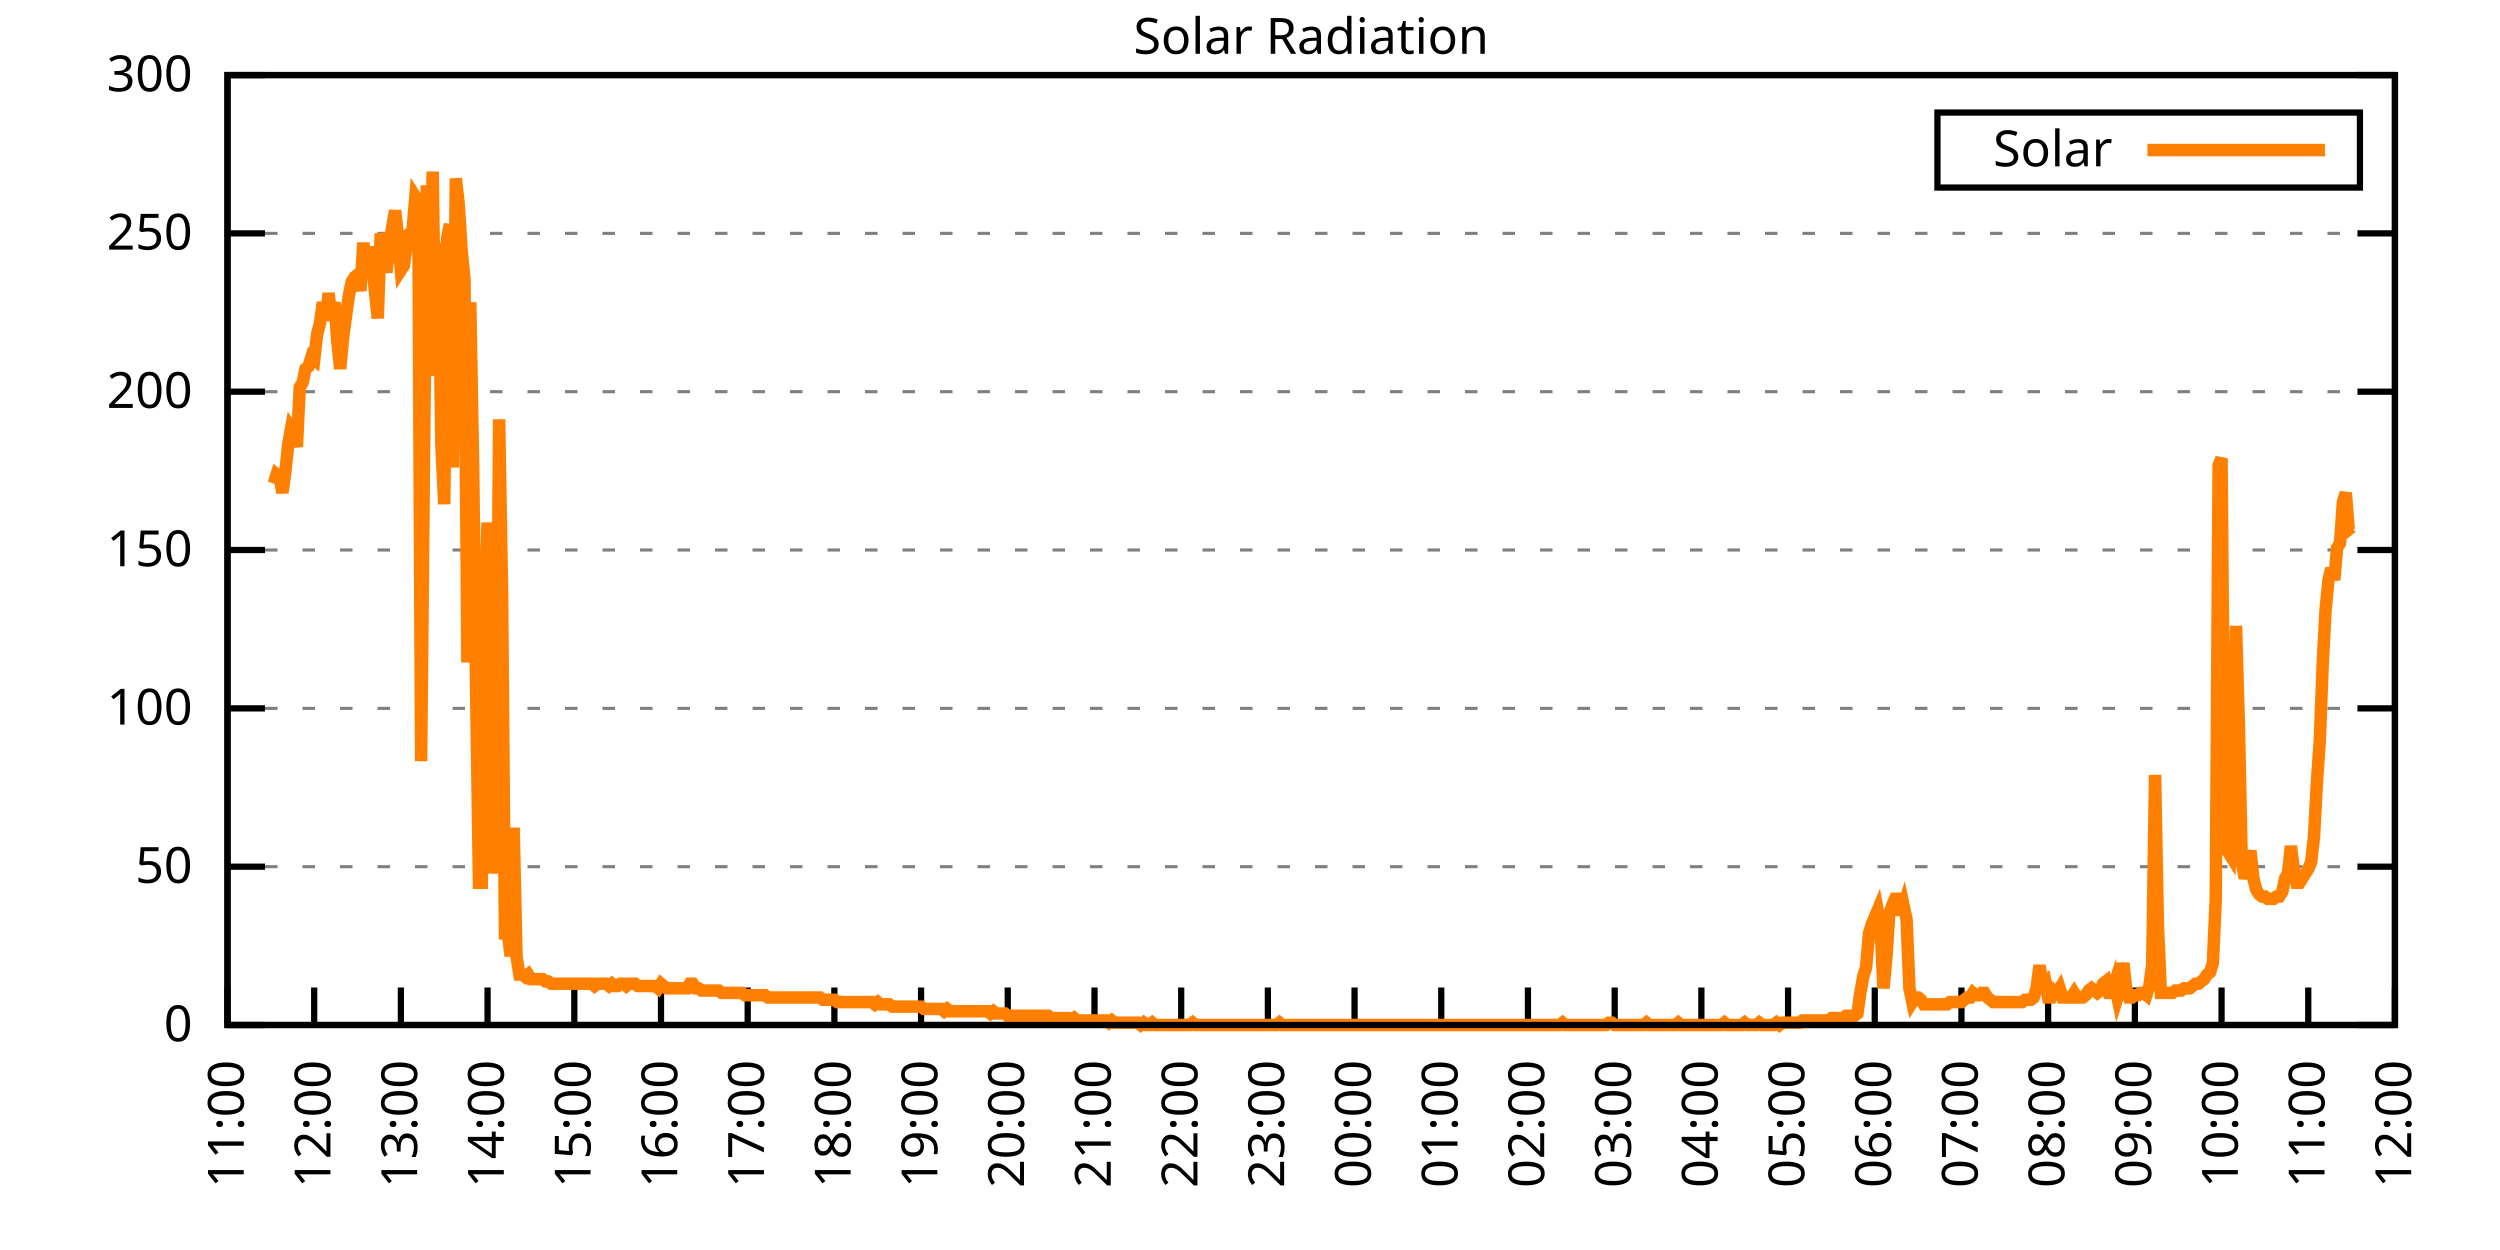
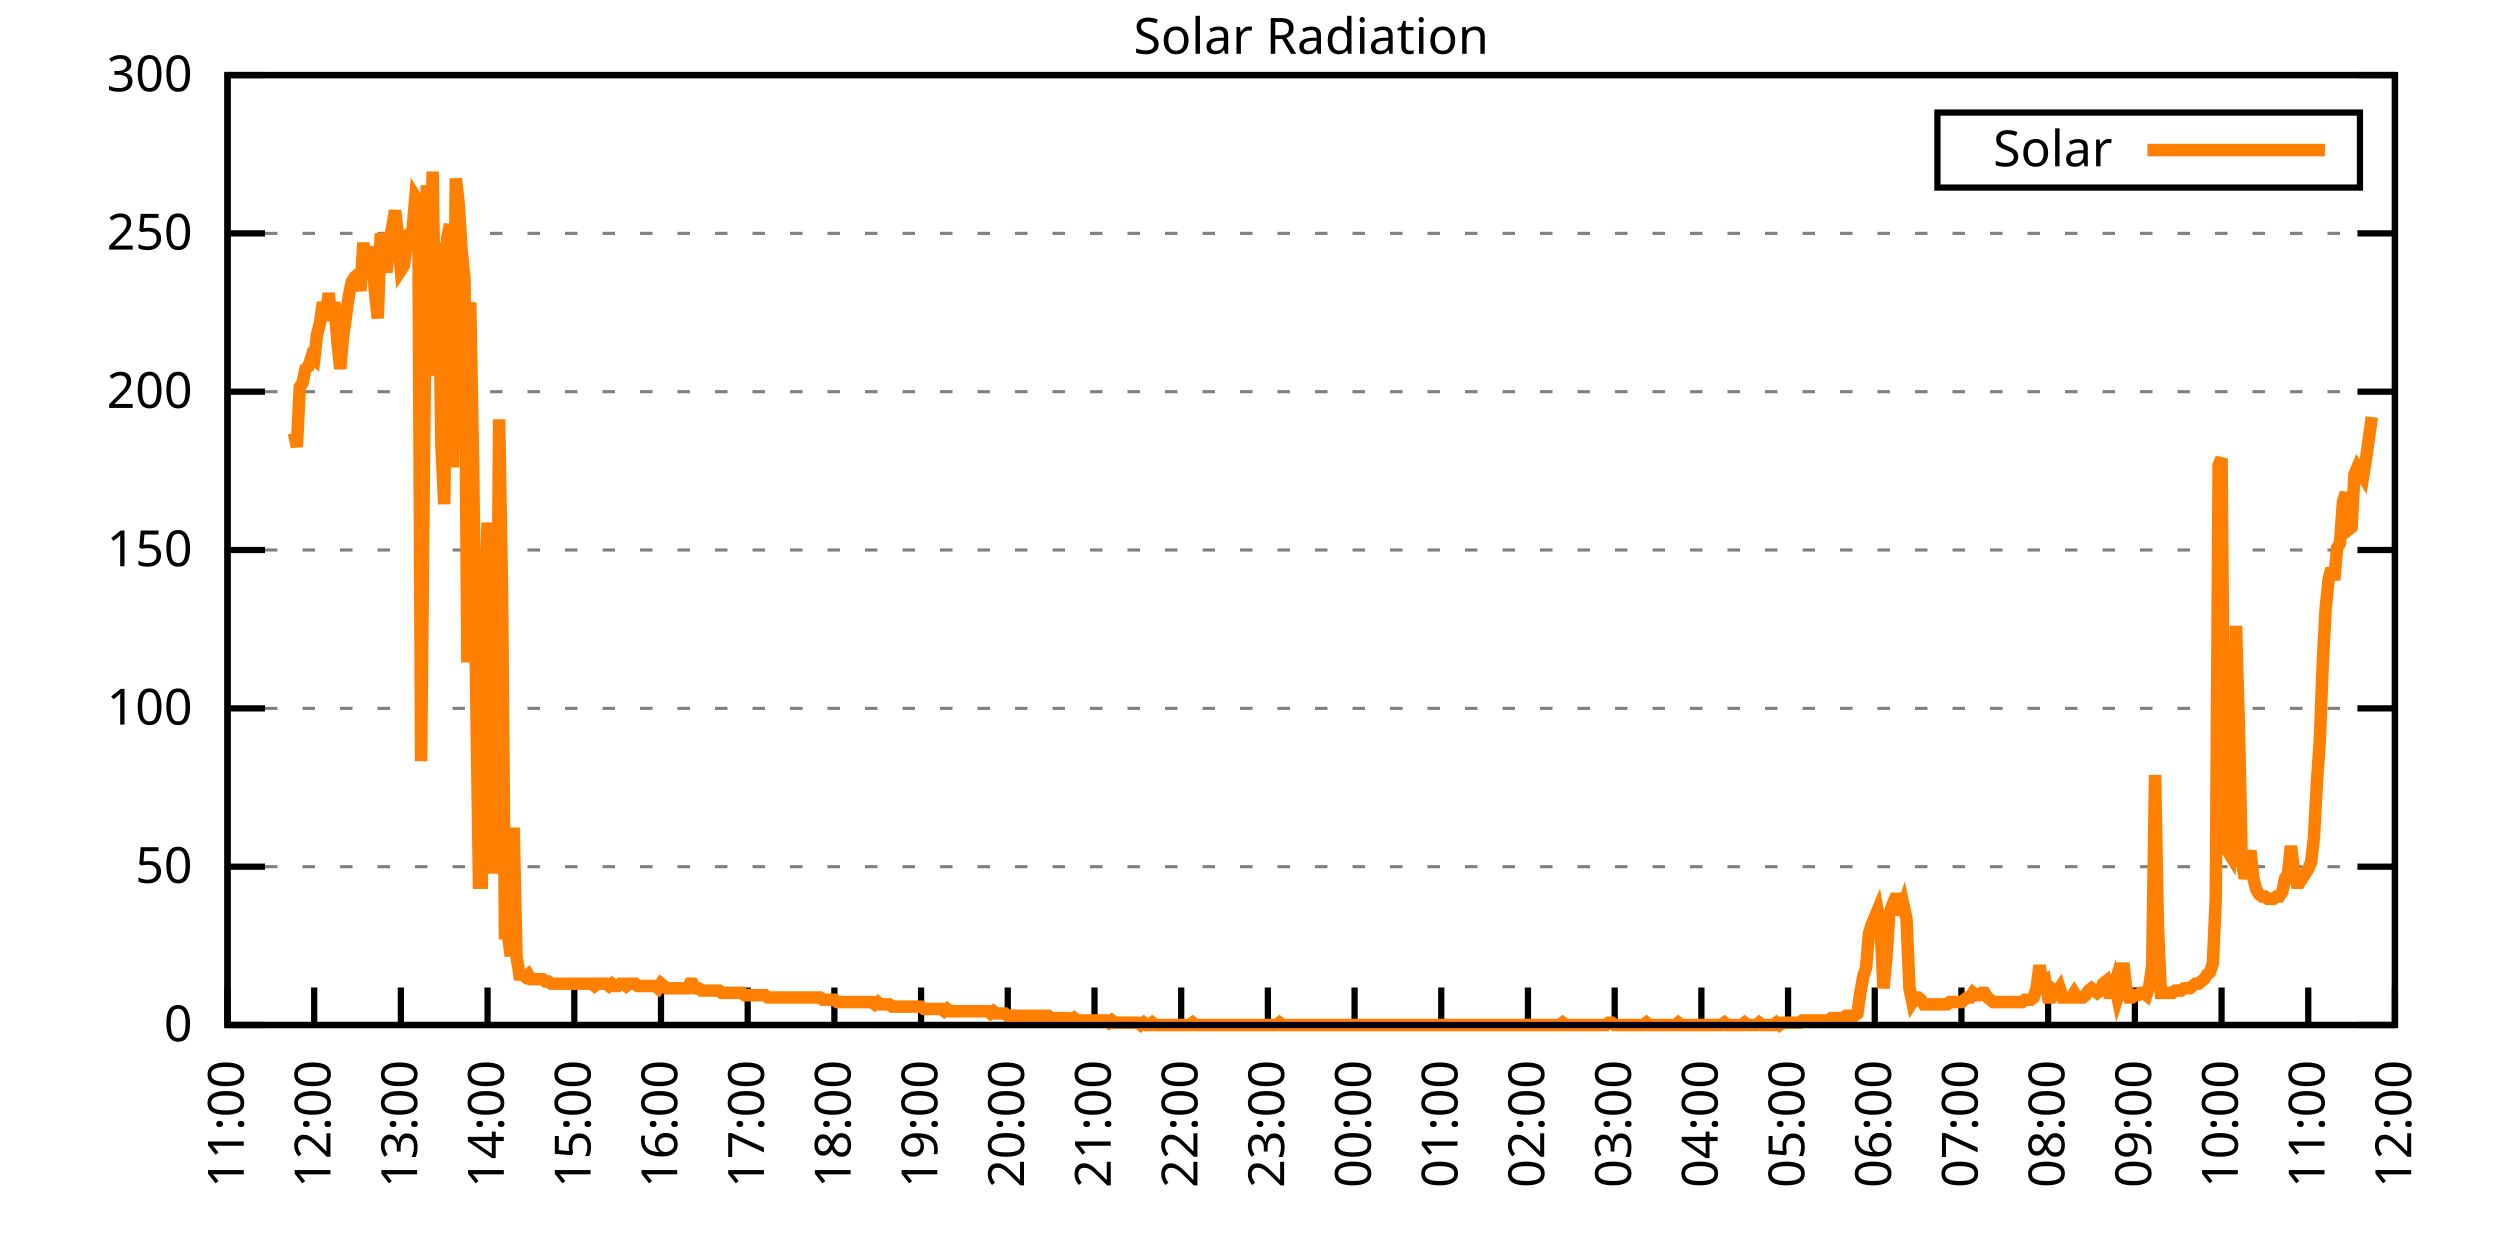
<svg xmlns="http://www.w3.org/2000/svg" xmlns:xlink="http://www.w3.org/1999/xlink" width="400" height="200" viewBox="0 0 400 200">
  <g id="gnuplot_canvas">
    <rect x="0" y="0" width="400" height="200" fill="none" />
    <defs>
      <circle id="gpDot" r="0.5" stroke-width="0.5" stroke="currentColor" />
      <path id="gpPt0" stroke-width="0.333" stroke="currentColor" d="M-1,0 h2 M0,-1 v2" />
      <path id="gpPt1" stroke-width="0.333" stroke="currentColor" d="M-1,-1 L1,1 M1,-1 L-1,1" />
      <path id="gpPt2" stroke-width="0.333" stroke="currentColor" d="M-1,0 L1,0 M0,-1 L0,1 M-1,-1 L1,1 M-1,1 L1,-1" />
      <rect id="gpPt3" stroke-width="0.333" stroke="currentColor" x="-1" y="-1" width="2" height="2" />
      <rect id="gpPt4" stroke-width="0.333" stroke="currentColor" fill="currentColor" x="-1" y="-1" width="2" height="2" />
      <circle id="gpPt5" stroke-width="0.333" stroke="currentColor" cx="0" cy="0" r="1" />
      <use xlink:href="#gpPt5" id="gpPt6" fill="currentColor" stroke="none" />
      <path id="gpPt7" stroke-width="0.333" stroke="currentColor" d="M0,-1.33 L-1.33,0.67 L1.33,0.67 z" />
      <use xlink:href="#gpPt7" id="gpPt8" fill="currentColor" stroke="none" />
      <use xlink:href="#gpPt7" id="gpPt9" stroke="currentColor" transform="rotate(180)" />
      <use xlink:href="#gpPt9" id="gpPt10" fill="currentColor" stroke="none" />
      <use xlink:href="#gpPt3" id="gpPt11" stroke="currentColor" transform="rotate(45)" />
      <use xlink:href="#gpPt11" id="gpPt12" fill="currentColor" stroke="none" />
      <path id="gpPt13" stroke-width="0.333" stroke="currentColor" d="M0,1.330 L1.265,0.411 L0.782,-1.067 L-0.782,-1.076 L-1.265,0.411 z" />
      <use xlink:href="#gpPt13" id="gpPt14" fill="currentColor" stroke="none" />
      <filter id="textbox" filterUnits="objectBoundingBox" x="0" y="0" height="1" width="1">
        <feFlood flood-color="white" flood-opacity="1" result="bgnd" />
        <feComposite in="SourceGraphic" in2="bgnd" operator="atop" />
      </filter>
      <filter id="greybox" filterUnits="objectBoundingBox" x="0" y="0" height="1" width="1">
        <feFlood flood-color="lightgrey" flood-opacity="1" result="grey" />
        <feComposite in="SourceGraphic" in2="grey" operator="atop" />
      </filter>
    </defs>
    <g fill="none" color="white" stroke="currentColor" stroke-width="1.00" stroke-linecap="butt" stroke-linejoin="miter">
</g>
    <g fill="none" color="black" stroke="currentColor" stroke-width="1.00" stroke-linecap="butt" stroke-linejoin="miter">
      <g stroke="none" shape-rendering="crispEdges">
        <polygon fill="rgb(255, 255, 255)" points="36.40,164.00 383.18,164.00 383.18,12.02 36.40,12.02 " />
      </g>
    </g>
    <g fill="none" color="black" stroke="currentColor" stroke-width="1.00" stroke-linecap="butt" stroke-linejoin="miter">
</g>
    <g fill="none" color="black" stroke="black" stroke-width="0.50" stroke-linecap="butt" stroke-linejoin="miter">
</g>
    <g fill="none" color="gray" stroke="currentColor" stroke-width="0.50" stroke-linecap="butt" stroke-linejoin="miter">
      <path stroke="gray" stroke-dasharray="2,4" class="gridline" d="M36.40,164.00 L383.19,164.00  " />
    </g>
    <g fill="none" color="gray" stroke="gray" stroke-width="1.00" stroke-linecap="butt" stroke-linejoin="miter">
</g>
    <g fill="none" color="black" stroke="currentColor" stroke-width="1.00" stroke-linecap="butt" stroke-linejoin="miter">
      <path stroke="black" d="M36.40,164.00 L42.40,164.00 M383.19,164.00 L377.19,164.00  " />
      <g transform="translate(30.80,166.60)" stroke="none" fill="black" font-family="Sans" font-size="8.00" text-anchor="end">
        <text>
          <tspan font-family="Sans"> 0</tspan>
        </text>
      </g>
    </g>
    <g fill="none" color="black" stroke="currentColor" stroke-width="1.00" stroke-linecap="butt" stroke-linejoin="miter">
</g>
    <g fill="none" color="black" stroke="black" stroke-width="0.50" stroke-linecap="butt" stroke-linejoin="miter">
</g>
    <g fill="none" color="gray" stroke="currentColor" stroke-width="0.50" stroke-linecap="butt" stroke-linejoin="miter">
      <path stroke="gray" stroke-dasharray="2,4" class="gridline" d="M36.40,138.67 L383.19,138.67  " />
    </g>
    <g fill="none" color="gray" stroke="gray" stroke-width="1.00" stroke-linecap="butt" stroke-linejoin="miter">
</g>
    <g fill="none" color="black" stroke="currentColor" stroke-width="1.00" stroke-linecap="butt" stroke-linejoin="miter">
      <path stroke="black" d="M36.40,138.67 L42.40,138.67 M383.19,138.67 L377.19,138.67  " />
      <g transform="translate(30.80,141.27)" stroke="none" fill="black" font-family="Sans" font-size="8.00" text-anchor="end">
        <text>
          <tspan font-family="Sans"> 50</tspan>
        </text>
      </g>
    </g>
    <g fill="none" color="black" stroke="currentColor" stroke-width="1.00" stroke-linecap="butt" stroke-linejoin="miter">
</g>
    <g fill="none" color="black" stroke="black" stroke-width="0.50" stroke-linecap="butt" stroke-linejoin="miter">
</g>
    <g fill="none" color="gray" stroke="currentColor" stroke-width="0.50" stroke-linecap="butt" stroke-linejoin="miter">
      <path stroke="gray" stroke-dasharray="2,4" class="gridline" d="M36.40,113.34 L383.19,113.34  " />
    </g>
    <g fill="none" color="gray" stroke="gray" stroke-width="1.00" stroke-linecap="butt" stroke-linejoin="miter">
</g>
    <g fill="none" color="black" stroke="currentColor" stroke-width="1.00" stroke-linecap="butt" stroke-linejoin="miter">
      <path stroke="black" d="M36.40,113.34 L42.40,113.34 M383.19,113.34 L377.19,113.34  " />
      <g transform="translate(30.80,115.94)" stroke="none" fill="black" font-family="Sans" font-size="8.00" text-anchor="end">
        <text>
          <tspan font-family="Sans"> 100</tspan>
        </text>
      </g>
    </g>
    <g fill="none" color="black" stroke="currentColor" stroke-width="1.00" stroke-linecap="butt" stroke-linejoin="miter">
</g>
    <g fill="none" color="black" stroke="black" stroke-width="0.50" stroke-linecap="butt" stroke-linejoin="miter">
</g>
    <g fill="none" color="gray" stroke="currentColor" stroke-width="0.50" stroke-linecap="butt" stroke-linejoin="miter">
      <path stroke="gray" stroke-dasharray="2,4" class="gridline" d="M36.40,88.00 L383.19,88.00  " />
    </g>
    <g fill="none" color="gray" stroke="gray" stroke-width="1.00" stroke-linecap="butt" stroke-linejoin="miter">
</g>
    <g fill="none" color="black" stroke="currentColor" stroke-width="1.00" stroke-linecap="butt" stroke-linejoin="miter">
      <path stroke="black" d="M36.40,88.00 L42.40,88.00 M383.19,88.00 L377.19,88.00  " />
      <g transform="translate(30.80,90.60)" stroke="none" fill="black" font-family="Sans" font-size="8.00" text-anchor="end">
        <text>
          <tspan font-family="Sans"> 150</tspan>
        </text>
      </g>
    </g>
    <g fill="none" color="black" stroke="currentColor" stroke-width="1.00" stroke-linecap="butt" stroke-linejoin="miter">
</g>
    <g fill="none" color="black" stroke="black" stroke-width="0.50" stroke-linecap="butt" stroke-linejoin="miter">
</g>
    <g fill="none" color="gray" stroke="currentColor" stroke-width="0.50" stroke-linecap="butt" stroke-linejoin="miter">
      <path stroke="gray" stroke-dasharray="2,4" class="gridline" d="M36.40,62.67 L383.19,62.67  " />
    </g>
    <g fill="none" color="gray" stroke="gray" stroke-width="1.00" stroke-linecap="butt" stroke-linejoin="miter">
</g>
    <g fill="none" color="black" stroke="currentColor" stroke-width="1.00" stroke-linecap="butt" stroke-linejoin="miter">
      <path stroke="black" d="M36.40,62.67 L42.40,62.67 M383.19,62.67 L377.19,62.67  " />
      <g transform="translate(30.80,65.27)" stroke="none" fill="black" font-family="Sans" font-size="8.00" text-anchor="end">
        <text>
          <tspan font-family="Sans"> 200</tspan>
        </text>
      </g>
    </g>
    <g fill="none" color="black" stroke="currentColor" stroke-width="1.00" stroke-linecap="butt" stroke-linejoin="miter">
</g>
    <g fill="none" color="black" stroke="black" stroke-width="0.50" stroke-linecap="butt" stroke-linejoin="miter">
</g>
    <g fill="none" color="gray" stroke="currentColor" stroke-width="0.50" stroke-linecap="butt" stroke-linejoin="miter">
      <path stroke="gray" stroke-dasharray="2,4" class="gridline" d="M36.40,37.34 L383.19,37.34  " />
    </g>
    <g fill="none" color="gray" stroke="gray" stroke-width="1.00" stroke-linecap="butt" stroke-linejoin="miter">
</g>
    <g fill="none" color="black" stroke="currentColor" stroke-width="1.00" stroke-linecap="butt" stroke-linejoin="miter">
      <path stroke="black" d="M36.40,37.34 L42.40,37.34 M383.19,37.34 L377.19,37.34  " />
      <g transform="translate(30.80,39.94)" stroke="none" fill="black" font-family="Sans" font-size="8.00" text-anchor="end">
        <text>
          <tspan font-family="Sans"> 250</tspan>
        </text>
      </g>
    </g>
    <g fill="none" color="black" stroke="currentColor" stroke-width="1.00" stroke-linecap="butt" stroke-linejoin="miter">
</g>
    <g fill="none" color="black" stroke="black" stroke-width="0.50" stroke-linecap="butt" stroke-linejoin="miter">
</g>
    <g fill="none" color="gray" stroke="currentColor" stroke-width="0.50" stroke-linecap="butt" stroke-linejoin="miter">
      <path stroke="gray" stroke-dasharray="2,4" class="gridline" d="M36.40,12.01 L383.19,12.01  " />
    </g>
    <g fill="none" color="gray" stroke="gray" stroke-width="1.00" stroke-linecap="butt" stroke-linejoin="miter">
</g>
    <g fill="none" color="black" stroke="currentColor" stroke-width="1.00" stroke-linecap="butt" stroke-linejoin="miter">
      <path stroke="black" d="M36.40,12.01 L42.40,12.01 M383.19,12.01 L377.19,12.01  " />
      <g transform="translate(30.80,14.61)" stroke="none" fill="black" font-family="Sans" font-size="8.00" text-anchor="end">
        <text>
          <tspan font-family="Sans"> 300</tspan>
        </text>
      </g>
    </g>
    <g fill="none" color="black" stroke="currentColor" stroke-width="1.00" stroke-linecap="butt" stroke-linejoin="miter">
      <path stroke="black" d="M36.40,164.00 L36.40,158.00  " />
      <g transform="translate(39.00,169.60) rotate(270.00)" stroke="none" fill="black" font-family="Sans" font-size="8.00" text-anchor="end">
        <text>
          <tspan font-family="Sans">11:00</tspan>
        </text>
      </g>
    </g>
    <g fill="none" color="black" stroke="currentColor" stroke-width="1.00" stroke-linecap="butt" stroke-linejoin="miter">
      <path stroke="black" d="M50.27,164.00 L50.27,158.00  " />
      <g transform="translate(52.87,169.60) rotate(270.00)" stroke="none" fill="black" font-family="Sans" font-size="8.00" text-anchor="end">
        <text>
          <tspan font-family="Sans">12:00</tspan>
        </text>
      </g>
    </g>
    <g fill="none" color="black" stroke="currentColor" stroke-width="1.00" stroke-linecap="butt" stroke-linejoin="miter">
      <path stroke="black" d="M64.14,164.00 L64.14,158.00  " />
      <g transform="translate(66.74,169.60) rotate(270.00)" stroke="none" fill="black" font-family="Sans" font-size="8.00" text-anchor="end">
        <text>
          <tspan font-family="Sans">13:00</tspan>
        </text>
      </g>
    </g>
    <g fill="none" color="black" stroke="currentColor" stroke-width="1.00" stroke-linecap="butt" stroke-linejoin="miter">
      <path stroke="black" d="M78.01,164.00 L78.01,158.00  " />
      <g transform="translate(80.61,169.60) rotate(270.00)" stroke="none" fill="black" font-family="Sans" font-size="8.00" text-anchor="end">
        <text>
          <tspan font-family="Sans">14:00</tspan>
        </text>
      </g>
    </g>
    <g fill="none" color="black" stroke="currentColor" stroke-width="1.00" stroke-linecap="butt" stroke-linejoin="miter">
      <path stroke="black" d="M91.89,164.00 L91.89,158.00  " />
      <g transform="translate(94.49,169.60) rotate(270.00)" stroke="none" fill="black" font-family="Sans" font-size="8.00" text-anchor="end">
        <text>
          <tspan font-family="Sans">15:00</tspan>
        </text>
      </g>
    </g>
    <g fill="none" color="black" stroke="currentColor" stroke-width="1.00" stroke-linecap="butt" stroke-linejoin="miter">
      <path stroke="black" d="M105.76,164.00 L105.76,158.00  " />
      <g transform="translate(108.36,169.60) rotate(270.00)" stroke="none" fill="black" font-family="Sans" font-size="8.00" text-anchor="end">
        <text>
          <tspan font-family="Sans">16:00</tspan>
        </text>
      </g>
    </g>
    <g fill="none" color="black" stroke="currentColor" stroke-width="1.00" stroke-linecap="butt" stroke-linejoin="miter">
      <path stroke="black" d="M119.63,164.00 L119.63,158.00  " />
      <g transform="translate(122.23,169.60) rotate(270.00)" stroke="none" fill="black" font-family="Sans" font-size="8.00" text-anchor="end">
        <text>
          <tspan font-family="Sans">17:00</tspan>
        </text>
      </g>
    </g>
    <g fill="none" color="black" stroke="currentColor" stroke-width="1.00" stroke-linecap="butt" stroke-linejoin="miter">
      <path stroke="black" d="M133.50,164.00 L133.50,158.00  " />
      <g transform="translate(136.10,169.60) rotate(270.00)" stroke="none" fill="black" font-family="Sans" font-size="8.00" text-anchor="end">
        <text>
          <tspan font-family="Sans">18:00</tspan>
        </text>
      </g>
    </g>
    <g fill="none" color="black" stroke="currentColor" stroke-width="1.00" stroke-linecap="butt" stroke-linejoin="miter">
      <path stroke="black" d="M147.37,164.00 L147.37,158.00  " />
      <g transform="translate(149.97,169.60) rotate(270.00)" stroke="none" fill="black" font-family="Sans" font-size="8.00" text-anchor="end">
        <text>
          <tspan font-family="Sans">19:00</tspan>
        </text>
      </g>
    </g>
    <g fill="none" color="black" stroke="currentColor" stroke-width="1.00" stroke-linecap="butt" stroke-linejoin="miter">
      <path stroke="black" d="M161.24,164.00 L161.24,158.00  " />
      <g transform="translate(163.84,169.60) rotate(270.00)" stroke="none" fill="black" font-family="Sans" font-size="8.00" text-anchor="end">
        <text>
          <tspan font-family="Sans">20:00</tspan>
        </text>
      </g>
    </g>
    <g fill="none" color="black" stroke="currentColor" stroke-width="1.00" stroke-linecap="butt" stroke-linejoin="miter">
      <path stroke="black" d="M175.12,164.00 L175.12,158.00  " />
      <g transform="translate(177.72,169.60) rotate(270.00)" stroke="none" fill="black" font-family="Sans" font-size="8.00" text-anchor="end">
        <text>
          <tspan font-family="Sans">21:00</tspan>
        </text>
      </g>
    </g>
    <g fill="none" color="black" stroke="currentColor" stroke-width="1.00" stroke-linecap="butt" stroke-linejoin="miter">
      <path stroke="black" d="M188.99,164.00 L188.99,158.00  " />
      <g transform="translate(191.59,169.60) rotate(270.00)" stroke="none" fill="black" font-family="Sans" font-size="8.00" text-anchor="end">
        <text>
          <tspan font-family="Sans">22:00</tspan>
        </text>
      </g>
    </g>
    <g fill="none" color="black" stroke="currentColor" stroke-width="1.00" stroke-linecap="butt" stroke-linejoin="miter">
      <path stroke="black" d="M202.86,164.00 L202.86,158.00  " />
      <g transform="translate(205.46,169.60) rotate(270.00)" stroke="none" fill="black" font-family="Sans" font-size="8.00" text-anchor="end">
        <text>
          <tspan font-family="Sans">23:00</tspan>
        </text>
      </g>
    </g>
    <g fill="none" color="black" stroke="currentColor" stroke-width="1.00" stroke-linecap="butt" stroke-linejoin="miter">
      <path stroke="black" d="M216.73,164.00 L216.73,158.00  " />
      <g transform="translate(219.33,169.60) rotate(270.00)" stroke="none" fill="black" font-family="Sans" font-size="8.00" text-anchor="end">
        <text>
          <tspan font-family="Sans">00:00</tspan>
        </text>
      </g>
    </g>
    <g fill="none" color="black" stroke="currentColor" stroke-width="1.00" stroke-linecap="butt" stroke-linejoin="miter">
      <path stroke="black" d="M230.60,164.00 L230.60,158.00  " />
      <g transform="translate(233.20,169.60) rotate(270.00)" stroke="none" fill="black" font-family="Sans" font-size="8.00" text-anchor="end">
        <text>
          <tspan font-family="Sans">01:00</tspan>
        </text>
      </g>
    </g>
    <g fill="none" color="black" stroke="currentColor" stroke-width="1.00" stroke-linecap="butt" stroke-linejoin="miter">
      <path stroke="black" d="M244.47,164.00 L244.47,158.00  " />
      <g transform="translate(247.07,169.60) rotate(270.00)" stroke="none" fill="black" font-family="Sans" font-size="8.00" text-anchor="end">
        <text>
          <tspan font-family="Sans">02:00</tspan>
        </text>
      </g>
    </g>
    <g fill="none" color="black" stroke="currentColor" stroke-width="1.00" stroke-linecap="butt" stroke-linejoin="miter">
      <path stroke="black" d="M258.35,164.00 L258.35,158.00  " />
      <g transform="translate(260.95,169.60) rotate(270.00)" stroke="none" fill="black" font-family="Sans" font-size="8.00" text-anchor="end">
        <text>
          <tspan font-family="Sans">03:00</tspan>
        </text>
      </g>
    </g>
    <g fill="none" color="black" stroke="currentColor" stroke-width="1.00" stroke-linecap="butt" stroke-linejoin="miter">
      <path stroke="black" d="M272.22,164.00 L272.22,158.00  " />
      <g transform="translate(274.82,169.60) rotate(270.00)" stroke="none" fill="black" font-family="Sans" font-size="8.00" text-anchor="end">
        <text>
          <tspan font-family="Sans">04:00</tspan>
        </text>
      </g>
    </g>
    <g fill="none" color="black" stroke="currentColor" stroke-width="1.00" stroke-linecap="butt" stroke-linejoin="miter">
      <path stroke="black" d="M286.09,164.00 L286.09,158.00  " />
      <g transform="translate(288.69,169.60) rotate(270.00)" stroke="none" fill="black" font-family="Sans" font-size="8.00" text-anchor="end">
        <text>
          <tspan font-family="Sans">05:00</tspan>
        </text>
      </g>
    </g>
    <g fill="none" color="black" stroke="currentColor" stroke-width="1.00" stroke-linecap="butt" stroke-linejoin="miter">
      <path stroke="black" d="M299.96,164.00 L299.96,158.00  " />
      <g transform="translate(302.56,169.60) rotate(270.00)" stroke="none" fill="black" font-family="Sans" font-size="8.00" text-anchor="end">
        <text>
          <tspan font-family="Sans">06:00</tspan>
        </text>
      </g>
    </g>
    <g fill="none" color="black" stroke="currentColor" stroke-width="1.00" stroke-linecap="butt" stroke-linejoin="miter">
      <path stroke="black" d="M313.83,164.00 L313.83,158.00  " />
      <g transform="translate(316.43,169.60) rotate(270.00)" stroke="none" fill="black" font-family="Sans" font-size="8.00" text-anchor="end">
        <text>
          <tspan font-family="Sans">07:00</tspan>
        </text>
      </g>
    </g>
    <g fill="none" color="black" stroke="currentColor" stroke-width="1.00" stroke-linecap="butt" stroke-linejoin="miter">
      <path stroke="black" d="M327.70,164.00 L327.70,158.00  " />
      <g transform="translate(330.30,169.60) rotate(270.00)" stroke="none" fill="black" font-family="Sans" font-size="8.00" text-anchor="end">
        <text>
          <tspan font-family="Sans">08:00</tspan>
        </text>
      </g>
    </g>
    <g fill="none" color="black" stroke="currentColor" stroke-width="1.00" stroke-linecap="butt" stroke-linejoin="miter">
      <path stroke="black" d="M341.58,164.00 L341.58,158.00  " />
      <g transform="translate(344.18,169.60) rotate(270.00)" stroke="none" fill="black" font-family="Sans" font-size="8.00" text-anchor="end">
        <text>
          <tspan font-family="Sans">09:00</tspan>
        </text>
      </g>
    </g>
    <g fill="none" color="black" stroke="currentColor" stroke-width="1.00" stroke-linecap="butt" stroke-linejoin="miter">
      <path stroke="black" d="M355.45,164.00 L355.45,158.00  " />
      <g transform="translate(358.05,169.60) rotate(270.00)" stroke="none" fill="black" font-family="Sans" font-size="8.00" text-anchor="end">
        <text>
          <tspan font-family="Sans">10:00</tspan>
        </text>
      </g>
    </g>
    <g fill="none" color="black" stroke="currentColor" stroke-width="1.00" stroke-linecap="butt" stroke-linejoin="miter">
      <path stroke="black" d="M369.32,164.00 L369.32,158.00  " />
      <g transform="translate(371.92,169.60) rotate(270.00)" stroke="none" fill="black" font-family="Sans" font-size="8.00" text-anchor="end">
        <text>
          <tspan font-family="Sans">11:00</tspan>
        </text>
      </g>
    </g>
    <g fill="none" color="black" stroke="currentColor" stroke-width="1.00" stroke-linecap="butt" stroke-linejoin="miter">
      <path stroke="black" d="M383.19,164.00 L383.19,158.00  " />
      <g transform="translate(385.79,169.60) rotate(270.00)" stroke="none" fill="black" font-family="Sans" font-size="8.00" text-anchor="end">
        <text>
          <tspan font-family="Sans">12:00</tspan>
        </text>
      </g>
    </g>
    <g fill="none" color="black" stroke="currentColor" stroke-width="1.00" stroke-linecap="butt" stroke-linejoin="miter">
</g>
    <g fill="none" color="black" stroke="currentColor" stroke-width="1.00" stroke-linecap="butt" stroke-linejoin="miter">
      <path stroke="black" d="M36.40,12.01 L36.40,164.00 L383.19,164.00 L383.19,12.01 L36.40,12.01 Z  " />
    </g>
    <g fill="none" color="black" stroke="currentColor" stroke-width="1.00" stroke-linecap="butt" stroke-linejoin="miter">
</g>
    <g fill="none" color="black" stroke="currentColor" stroke-width="1.00" stroke-linecap="butt" stroke-linejoin="miter">
      <path stroke="black" d="M309.99,30.01 L309.99,18.01 L377.59,18.01 L377.59,30.01 L309.99,30.01 Z  " />
    </g>
    <g id="Solar_Radiation_plot_1">
      <g fill="none" color="white" stroke="black" stroke-width="2.00" stroke-linecap="butt" stroke-linejoin="miter">
</g>
      <g fill="none" color="black" stroke="currentColor" stroke-width="2.00" stroke-linecap="butt" stroke-linejoin="miter">
        <g transform="translate(337.99,26.61)" stroke="none" fill="black" font-family="Sans" font-size="8.00" text-anchor="end">
          <text>
            <tspan font-family="Sans">Solar</tspan>
          </text>
        </g>
      </g>
      <g fill="none" color="black" stroke="currentColor" stroke-width="2.00" stroke-linecap="butt" stroke-linejoin="miter">
-         <path stroke="rgb(255, 127,   0)" d="M343.59,24.01 L371.99,24.01 M43.80,77.37 L44.26,75.90 L44.72,76.27 L45.19,78.84 L45.65,75.53 L46.11,71.13   L46.57,68.56 L47.03,69.29 L47.50,71.50 L47.96,61.95 L48.42,61.22 L48.88,59.02 L49.35,58.65 L49.81,57.18   L50.27,57.55 L50.73,53.51 L51.20,51.68 L51.66,48.37 L52.12,51.31 L52.58,46.90 L53.05,50.94 L53.51,48.37   L53.97,54.61 L54.43,59.02 L54.90,53.88 L55.36,50.57 L55.82,47.27 L56.28,45.07 L56.75,44.33 L57.21,43.97   L57.67,46.54 L58.13,38.83 L58.59,44.33 L59.06,39.56 L59.52,41.40 L59.98,46.54 L60.44,50.94 L60.91,37.36   L61.37,39.56 L61.83,43.60 L62.29,39.19 L62.76,36.26 L63.22,33.69 L63.68,37.73 L64.14,43.23 L64.61,42.50   L65.07,39.19 L65.53,37.36 L65.99,36.99 L66.46,31.49 L66.92,32.22 L67.38,121.79 L67.84,72.97 L68.30,29.65   L68.77,48.74 L69.23,27.45 L69.69,60.12 L70.15,38.83 L70.62,71.13 L71.08,80.67 L71.54,38.09 L72.00,35.89   L72.47,74.80 L72.93,28.55 L73.39,32.59 L73.85,39.93 L74.32,44.70 L74.78,106.00 L75.24,48.37 L75.70,74.43   L76.17,109.67 L76.63,141.24 L77.09,141.24 L77.55,100.86 L78.01,83.61 L78.48,94.26 L78.94,139.77 L79.40,126.93   L79.86,67.09 L80.33,94.62 L80.79,149.32 L81.25,149.32 L81.71,152.99 L82.18,132.43 L82.64,152.99 L83.10,155.92   L83.56,155.92 L84.03,156.29 L84.49,155.92 L84.95,156.66 L85.41,156.66 L85.88,156.66 L86.34,156.66 L86.80,156.66   L87.26,157.03 L87.72,157.03 L88.19,157.39 L88.65,157.39 L89.11,157.39 L89.57,157.39 L90.04,157.39 L90.50,157.39   L90.96,157.39 L91.42,157.39 L91.89,157.39 L92.35,157.39 L92.81,157.39 L93.27,157.39 L93.74,157.39 L94.20,157.39   L94.66,157.39 L95.12,157.76 L95.59,157.39 L96.05,157.39 L96.51,157.39 L96.97,157.39 L97.44,157.76 L97.90,157.39   L98.36,157.76 L98.82,157.76 L99.28,157.39 L99.75,157.39 L100.21,157.76 L100.67,157.39 L101.13,157.39 L101.60,157.39   L102.06,157.76 L102.52,157.76 L102.98,157.76 L103.45,157.76 L103.91,157.76 L104.37,157.76 L104.83,157.76 L105.30,158.13   L105.76,157.39 L106.22,157.76 L106.68,158.13 L107.15,158.13 L107.61,158.13 L108.07,158.13 L108.53,158.13 L108.99,158.13   L109.46,158.13 L109.92,158.13 L110.38,157.39 L110.84,157.39 L111.31,158.13 L111.77,158.13 L112.23,158.49 L112.69,158.49   L113.16,158.49 L113.62,158.49 L114.08,158.49 L114.54,158.49 L115.01,158.49 L115.47,158.86 L115.93,158.86 L116.39,158.86   L116.86,158.86 L117.32,158.86 L117.78,158.86 L118.24,158.86 L118.70,158.86 L119.17,159.23 L119.63,159.23 L120.09,159.23   L120.55,159.23 L121.02,159.23 L121.48,159.23 L121.94,159.23 L122.40,159.23 L122.87,159.60 L123.33,159.60 L123.79,159.60   L124.25,159.60 L124.72,159.60 L125.18,159.60 L125.64,159.60 L126.10,159.60 L126.57,159.60 L127.03,159.60 L127.49,159.60   L127.95,159.60 L128.41,159.60 L128.88,159.60 L129.34,159.60 L129.80,159.60 L130.26,159.60 L130.73,159.60 L131.19,159.60   L131.65,159.96 L132.11,159.96 L132.58,159.96 L133.04,159.96 L133.50,159.96 L133.96,160.33 L134.43,160.33 L134.89,160.33   L135.35,160.33 L135.81,160.33 L136.28,160.33 L136.74,160.33 L137.20,160.33 L137.66,160.33 L138.13,160.33 L138.59,160.33   L139.05,160.33 L139.51,160.33 L139.97,160.70 L140.44,160.33 L140.90,160.70 L141.36,160.70 L141.82,160.70 L142.29,160.70   L142.75,161.06 L143.21,161.06 L143.67,161.06 L144.14,161.06 L144.60,161.06 L145.06,161.06 L145.52,161.06 L145.99,161.06   L146.45,161.06 L146.91,161.06 L147.37,161.06 L147.84,161.43 L148.30,161.43 L148.76,161.43 L149.22,161.43 L149.68,161.43   L150.15,161.43 L150.61,161.43 L151.07,161.80 L151.53,161.43 L152.00,161.80 L152.46,161.80 L152.92,161.80 L153.38,161.80   L153.85,161.80 L154.31,161.80 L154.77,161.80 L155.23,161.80 L155.70,161.80 L156.16,161.80 L156.62,161.80 L157.08,161.80   L157.55,161.80 L158.01,161.80 L158.47,162.16 L158.93,161.80 L159.39,162.16 L159.86,162.16 L160.32,162.16 L160.78,162.16   L161.24,162.53 L161.71,162.53 L162.17,162.53 L162.63,162.53 L163.09,162.53 L163.56,162.53 L164.02,162.53 L164.48,162.53   L164.94,162.53 L165.41,162.53 L165.87,162.53 L166.33,162.53 L166.79,162.53 L167.26,162.53 L167.72,162.53 L168.18,162.90   L168.64,162.90 L169.10,162.90 L169.57,162.90 L170.03,162.90 L170.49,162.90 L170.95,162.90 L171.42,163.27 L171.88,162.90   L172.34,163.27 L172.80,163.27 L173.27,163.27 L173.73,163.27 L174.19,163.27 L174.65,163.27 L175.12,163.27 L175.58,163.27   L176.04,163.27 L176.50,163.27 L176.97,163.27 L177.43,163.63 L177.89,163.27 L178.35,163.63 L178.82,163.63 L179.28,163.63   L179.74,163.63 L180.20,163.63 L180.66,163.63 L181.13,163.63 L181.59,163.63 L182.05,163.63 L182.51,164.00 L182.98,163.63   L183.44,164.00 L183.90,164.00 L184.36,163.63 L184.83,164.00 L185.29,164.00 L185.75,164.00 L186.21,164.00 L186.68,164.00   L187.14,164.00 L187.60,164.00 L188.06,164.00 L188.53,164.00 L188.99,164.00 L189.45,164.00 L189.91,164.00 L190.37,164.00   L190.84,163.63 L191.30,164.00 L191.76,164.00 L192.22,164.00 L192.69,164.00 L193.15,164.00 L193.61,164.00 L194.07,164.00   L194.54,164.00 L195.00,164.00 L195.46,164.00 L195.92,164.00 L196.39,164.00 L196.85,164.00 L197.31,164.00 L197.77,164.00   L198.24,164.00 L198.70,164.00 L199.16,164.00 L199.62,164.00 L200.08,164.00 L200.55,164.00 L201.01,164.00 L201.47,164.00   L201.93,164.00 L202.40,164.00 L202.86,164.00 L203.32,164.00 L203.78,164.00 L204.25,164.00 L204.71,163.63 L205.17,164.00   L205.63,164.00 L206.10,164.00 L206.56,164.00 L207.02,164.00 L207.48,164.00 L207.95,164.00 L208.41,164.00 L208.87,164.00   L209.33,164.00 L209.80,164.00 L210.26,164.00 L210.72,164.00 L211.18,164.00 L211.64,164.00 L212.11,164.00 L212.57,164.00   L213.03,164.00 L213.49,164.00 L213.96,164.00 L214.42,164.00 L214.88,164.00 L215.34,164.00 L215.81,164.00 L216.27,164.00   L216.73,164.00 L217.19,164.00 L217.66,164.00 L218.12,164.00 L218.58,164.00 L219.04,164.00 L219.51,164.00 L219.97,164.00   L220.43,164.00 L220.89,164.00 L221.35,164.00 L221.82,164.00 L222.28,164.00 L222.74,164.00 L223.20,164.00 L223.67,164.00   L224.13,164.00 L224.59,164.00 L225.05,164.00 L225.52,164.00 L225.98,164.00 L226.44,164.00 L226.90,164.00 L227.37,164.00   L227.83,164.00 L228.29,164.00 L228.75,164.00 L229.22,164.00 L229.68,164.00 L230.14,164.00 L230.60,164.00 L231.06,164.00   L231.53,164.00 L231.99,164.00 L232.45,164.00 L232.91,164.00 L233.38,164.00 L233.84,164.00 L234.30,164.00 L234.76,164.00   L235.23,164.00 L235.69,164.00 L236.15,164.00 L236.61,164.00 L237.08,164.00 L237.54,164.00 L238.00,164.00 L238.46,164.00   L238.93,164.00 L239.39,164.00 L239.85,164.00 L240.31,164.00 L240.77,164.00 L241.24,164.00 L241.70,164.00 L242.16,164.00   L242.62,164.00 L243.09,164.00 L243.55,164.00 L244.01,164.00 L244.47,164.00 L244.94,164.00 L245.40,164.00 L245.86,164.00   L246.32,164.00 L246.79,164.00 L247.25,164.00 L247.71,164.00 L248.17,164.00 L248.64,164.00 L249.10,164.00 L249.56,164.00   L250.02,163.63 L250.49,164.00 L250.95,164.00 L251.41,164.00 L251.87,164.00 L252.33,164.00 L252.80,164.00 L253.26,164.00   L253.72,164.00 L254.18,164.00 L254.65,164.00 L255.11,164.00 L255.57,164.00 L256.03,164.00 L256.50,164.00 L256.96,164.00   L257.42,163.63 L257.88,163.63 L258.35,164.00 L258.81,164.00 L259.27,164.00 L259.73,164.00 L260.20,164.00 L260.66,164.00   L261.12,164.00 L261.58,164.00 L262.04,164.00 L262.51,164.00 L262.97,164.00 L263.43,163.63 L263.89,164.00 L264.36,164.00   L264.82,164.00 L265.28,164.00 L265.74,164.00 L266.21,164.00 L266.67,164.00 L267.13,164.00 L267.59,164.00 L268.06,164.00   L268.52,163.63 L268.98,164.00 L269.44,164.00 L269.91,164.00 L270.37,164.00 L270.83,164.00 L271.29,164.00 L271.75,164.00   L272.22,164.00 L272.68,164.00 L273.14,164.00 L273.60,164.00 L274.07,164.00 L274.53,164.00 L274.99,164.00 L275.45,164.00   L275.92,163.63 L276.38,164.00 L276.84,164.00 L277.30,164.00 L277.77,164.00 L278.23,164.00 L278.69,164.00 L279.15,163.63   L279.62,164.00 L280.08,164.00 L280.54,164.00 L281.00,164.00 L281.46,163.63 L281.93,164.00 L282.39,164.00 L282.85,164.00   L283.31,164.00 L283.78,164.00 L284.24,163.63 L284.70,164.00 L285.16,163.63 L285.63,163.63 L286.09,163.63 L286.55,163.63   L287.01,163.63 L287.48,163.63 L287.94,163.63 L288.40,163.27 L288.86,163.27 L289.33,163.27 L289.79,163.27 L290.25,163.27   L290.71,163.27 L291.18,163.27 L291.64,163.27 L292.10,163.27 L292.56,163.27 L293.02,162.90 L293.49,162.90 L293.95,162.90   L294.41,162.90 L294.87,162.90 L295.34,162.53 L295.80,162.53 L296.26,162.53 L296.72,162.53 L297.19,162.16 L297.65,158.86   L298.11,156.29 L298.57,154.82 L299.04,149.32 L299.50,147.85 L299.96,146.75 L300.42,145.65 L300.89,148.22 L301.35,158.13   L301.81,153.35 L302.27,146.38 L302.73,144.91 L303.20,143.81 L303.66,143.81 L304.12,146.38 L304.58,144.91 L305.05,147.11   L305.51,158.13 L305.97,160.33 L306.43,159.60 L306.90,159.60 L307.36,159.96 L307.82,160.70 L308.28,160.70 L308.75,160.70   L309.21,160.70 L309.67,160.70 L310.13,160.70 L310.60,160.70 L311.06,160.70 L311.52,160.70 L311.98,160.33 L312.44,160.33   L312.91,160.33 L313.37,160.33 L313.83,160.33 L314.29,159.96 L314.76,159.60 L315.22,159.60 L315.68,158.86 L316.14,159.23   L316.61,159.23 L317.07,158.86 L317.53,158.86 L317.99,159.60 L318.46,159.96 L318.92,160.33 L319.38,160.33 L319.84,160.33   L320.31,160.33 L320.77,160.33 L321.23,160.33 L321.69,160.33 L322.15,160.33 L322.62,160.33 L323.08,160.33 L323.54,160.33   L324.00,159.96 L324.47,159.96 L324.93,159.96 L325.39,159.60 L325.85,158.13 L326.32,154.46 L326.78,157.39 L327.24,157.03   L327.70,159.60 L328.17,159.60 L328.63,158.49 L329.09,158.86 L329.55,158.13 L330.02,159.60 L330.48,159.60 L330.94,159.60   L331.40,159.60 L331.87,158.86 L332.33,159.60 L332.79,159.60 L333.25,159.60 L333.71,159.23 L334.18,158.49 L334.64,158.13   L335.10,158.49 L335.56,158.86 L336.03,158.49 L336.49,157.39 L336.95,157.03 L337.41,158.86 L337.88,158.86 L338.34,157.39   L338.80,159.60 L339.26,158.13 L339.73,154.09 L340.19,158.13 L340.65,159.60 L341.11,159.60 L341.58,159.23 L342.04,159.23   L342.50,158.86 L342.96,158.86 L343.42,159.23 L343.89,157.76 L344.35,154.46 L344.81,123.99 L345.27,148.22 L345.74,158.86   L346.20,158.86 L346.66,158.86 L347.12,158.86 L347.59,158.86 L348.05,158.49 L348.51,158.49 L348.97,158.49 L349.44,158.13   L349.90,158.13 L350.36,158.13 L350.82,157.76 L351.29,157.39 L351.75,157.39 L352.21,157.03 L352.67,156.66 L353.13,155.92   L353.60,155.56 L354.06,154.09 L354.52,143.81 L354.98,74.43 L355.45,73.33 L355.91,129.49 L356.37,136.10 L356.83,136.84   L357.30,125.46 L357.76,100.13 L358.22,115.91 L358.68,137.94 L359.15,140.51 L359.61,139.04 L360.07,136.10 L360.53,140.51   L361.00,142.34 L361.46,143.08 L361.92,143.44 L362.38,143.44 L362.84,143.81 L363.31,143.81 L363.77,143.81 L364.23,143.44   L364.69,143.44 L365.16,142.71 L365.62,140.51 L366.08,139.77 L366.54,135.37 L367.01,139.04 L367.47,141.24 L367.93,141.24   L368.39,140.51 L368.86,139.77 L369.32,139.04 L369.78,137.94 L370.24,133.90 L370.71,125.09 L371.17,118.48 L371.63,106.37   L372.09,97.56 L372.56,92.79 L373.02,90.95 L373.48,92.79 L373.94,87.65 L374.40,86.91 L374.87,80.31 L375.33,78.84   L375.79,84.71 L376.25,84.34  " />
+         <path stroke="rgb(255, 127,   0)" d="M343.59,24.01 L371.99,24.01 M47.03,69.29 L47.50,71.50 L47.96,61.95 L48.42,61.22 L48.88,59.02 L49.35,58.65   L49.81,57.18 L50.27,57.55 L50.73,53.51 L51.20,51.68 L51.66,48.37 L52.12,51.31 L52.58,46.90 L53.05,50.94   L53.51,48.37 L53.97,54.61 L54.43,59.02 L54.90,53.88 L55.36,50.57 L55.82,47.27 L56.28,45.07 L56.75,44.33   L57.21,43.97 L57.67,46.54 L58.13,38.83 L58.59,44.33 L59.06,39.56 L59.52,41.40 L59.98,46.54 L60.44,50.94   L60.91,37.36 L61.37,39.56 L61.83,43.60 L62.29,39.19 L62.76,36.26 L63.22,33.69 L63.68,37.73 L64.14,43.23   L64.61,42.50 L65.07,39.19 L65.53,37.36 L65.99,36.99 L66.46,31.49 L66.92,32.22 L67.38,121.79 L67.84,72.97   L68.30,29.65 L68.77,48.74 L69.23,27.45 L69.69,60.12 L70.15,38.83 L70.62,71.13 L71.08,80.67 L71.54,38.09   L72.00,35.89 L72.47,74.80 L72.93,28.55 L73.39,32.59 L73.85,39.93 L74.32,44.70 L74.78,106.00 L75.24,48.37   L75.70,74.43 L76.17,109.67 L76.63,141.24 L77.09,141.24 L77.55,100.86 L78.01,83.61 L78.48,94.26 L78.94,139.77   L79.40,126.93 L79.86,67.09 L80.33,94.62 L80.79,149.32 L81.25,149.32 L81.71,152.99 L82.18,132.43 L82.64,152.99   L83.10,155.92 L83.56,155.92 L84.03,156.29 L84.49,155.92 L84.95,156.66 L85.41,156.66 L85.88,156.66 L86.34,156.66   L86.80,156.66 L87.26,157.03 L87.72,157.03 L88.19,157.39 L88.65,157.39 L89.11,157.39 L89.57,157.39 L90.04,157.39   L90.50,157.39 L90.96,157.39 L91.42,157.39 L91.89,157.39 L92.35,157.39 L92.81,157.39 L93.27,157.39 L93.74,157.39   L94.20,157.39 L94.66,157.39 L95.12,157.76 L95.59,157.39 L96.05,157.39 L96.51,157.39 L96.97,157.39 L97.44,157.76   L97.90,157.39 L98.36,157.76 L98.82,157.76 L99.28,157.39 L99.75,157.39 L100.21,157.76 L100.67,157.39 L101.13,157.39   L101.60,157.39 L102.06,157.76 L102.52,157.76 L102.98,157.76 L103.45,157.76 L103.91,157.76 L104.37,157.76 L104.83,157.76   L105.30,158.13 L105.76,157.39 L106.22,157.76 L106.68,158.13 L107.15,158.13 L107.61,158.13 L108.07,158.13 L108.53,158.13   L108.99,158.13 L109.46,158.13 L109.92,158.13 L110.38,157.39 L110.84,157.39 L111.31,158.13 L111.77,158.13 L112.23,158.49   L112.69,158.49 L113.16,158.49 L113.62,158.49 L114.08,158.49 L114.54,158.49 L115.01,158.49 L115.47,158.86 L115.93,158.86   L116.39,158.86 L116.86,158.86 L117.32,158.86 L117.78,158.86 L118.24,158.86 L118.70,158.86 L119.17,159.23 L119.63,159.23   L120.09,159.23 L120.55,159.23 L121.02,159.23 L121.48,159.23 L121.94,159.23 L122.40,159.23 L122.87,159.60 L123.33,159.60   L123.79,159.60 L124.25,159.60 L124.72,159.60 L125.18,159.60 L125.64,159.60 L126.10,159.60 L126.57,159.60 L127.03,159.60   L127.49,159.60 L127.95,159.60 L128.41,159.60 L128.88,159.60 L129.34,159.60 L129.80,159.60 L130.26,159.60 L130.73,159.60   L131.19,159.60 L131.65,159.96 L132.11,159.96 L132.58,159.96 L133.04,159.96 L133.50,159.96 L133.96,160.33 L134.43,160.33   L134.89,160.33 L135.35,160.33 L135.81,160.33 L136.28,160.33 L136.74,160.33 L137.20,160.33 L137.66,160.33 L138.13,160.33   L138.59,160.33 L139.05,160.33 L139.51,160.33 L139.97,160.70 L140.44,160.33 L140.90,160.70 L141.36,160.70 L141.82,160.70   L142.29,160.70 L142.75,161.06 L143.21,161.06 L143.67,161.06 L144.14,161.06 L144.60,161.06 L145.06,161.06 L145.52,161.06   L145.99,161.06 L146.45,161.06 L146.91,161.06 L147.37,161.06 L147.84,161.43 L148.30,161.43 L148.76,161.43 L149.22,161.43   L149.68,161.43 L150.15,161.43 L150.61,161.43 L151.07,161.80 L151.53,161.43 L152.00,161.80 L152.46,161.80 L152.92,161.80   L153.38,161.80 L153.85,161.80 L154.31,161.80 L154.77,161.80 L155.23,161.80 L155.70,161.80 L156.16,161.80 L156.62,161.80   L157.08,161.80 L157.55,161.80 L158.01,161.80 L158.47,162.16 L158.93,161.80 L159.39,162.16 L159.86,162.16 L160.32,162.16   L160.78,162.16 L161.24,162.53 L161.71,162.53 L162.17,162.53 L162.63,162.53 L163.09,162.53 L163.56,162.53 L164.02,162.53   L164.48,162.53 L164.94,162.53 L165.41,162.53 L165.87,162.53 L166.33,162.53 L166.79,162.53 L167.26,162.53 L167.72,162.53   L168.18,162.90 L168.64,162.90 L169.10,162.90 L169.57,162.90 L170.03,162.90 L170.49,162.90 L170.95,162.90 L171.42,163.27   L171.88,162.90 L172.34,163.27 L172.80,163.27 L173.27,163.27 L173.73,163.27 L174.19,163.27 L174.65,163.27 L175.12,163.27   L175.58,163.27 L176.04,163.27 L176.50,163.27 L176.97,163.27 L177.43,163.63 L177.89,163.27 L178.35,163.63 L178.82,163.63   L179.28,163.63 L179.74,163.63 L180.20,163.63 L180.66,163.63 L181.13,163.63 L181.59,163.63 L182.05,163.63 L182.51,164.00   L182.98,163.63 L183.44,164.00 L183.90,164.00 L184.36,163.63 L184.83,164.00 L185.29,164.00 L185.75,164.00 L186.21,164.00   L186.68,164.00 L187.14,164.00 L187.60,164.00 L188.06,164.00 L188.53,164.00 L188.99,164.00 L189.45,164.00 L189.91,164.00   L190.37,164.00 L190.84,163.63 L191.30,164.00 L191.76,164.00 L192.22,164.00 L192.69,164.00 L193.15,164.00 L193.61,164.00   L194.07,164.00 L194.54,164.00 L195.00,164.00 L195.46,164.00 L195.92,164.00 L196.39,164.00 L196.85,164.00 L197.31,164.00   L197.77,164.00 L198.24,164.00 L198.70,164.00 L199.16,164.00 L199.62,164.00 L200.08,164.00 L200.55,164.00 L201.01,164.00   L201.47,164.00 L201.93,164.00 L202.40,164.00 L202.86,164.00 L203.32,164.00 L203.78,164.00 L204.25,164.00 L204.71,163.63   L205.17,164.00 L205.63,164.00 L206.10,164.00 L206.56,164.00 L207.02,164.00 L207.48,164.00 L207.95,164.00 L208.41,164.00   L208.87,164.00 L209.33,164.00 L209.80,164.00 L210.26,164.00 L210.72,164.00 L211.18,164.00 L211.64,164.00 L212.11,164.00   L212.57,164.00 L213.03,164.00 L213.49,164.00 L213.96,164.00 L214.42,164.00 L214.88,164.00 L215.34,164.00 L215.81,164.00   L216.27,164.00 L216.73,164.00 L217.19,164.00 L217.66,164.00 L218.12,164.00 L218.58,164.00 L219.04,164.00 L219.51,164.00   L219.97,164.00 L220.43,164.00 L220.89,164.00 L221.35,164.00 L221.82,164.00 L222.28,164.00 L222.74,164.00 L223.20,164.00   L223.67,164.00 L224.13,164.00 L224.59,164.00 L225.05,164.00 L225.52,164.00 L225.98,164.00 L226.44,164.00 L226.90,164.00   L227.37,164.00 L227.83,164.00 L228.29,164.00 L228.75,164.00 L229.22,164.00 L229.68,164.00 L230.14,164.00 L230.60,164.00   L231.06,164.00 L231.53,164.00 L231.99,164.00 L232.45,164.00 L232.91,164.00 L233.38,164.00 L233.84,164.00 L234.30,164.00   L234.76,164.00 L235.23,164.00 L235.69,164.00 L236.15,164.00 L236.61,164.00 L237.08,164.00 L237.54,164.00 L238.00,164.00   L238.46,164.00 L238.93,164.00 L239.39,164.00 L239.85,164.00 L240.31,164.00 L240.77,164.00 L241.24,164.00 L241.70,164.00   L242.16,164.00 L242.62,164.00 L243.09,164.00 L243.55,164.00 L244.01,164.00 L244.47,164.00 L244.94,164.00 L245.40,164.00   L245.86,164.00 L246.32,164.00 L246.79,164.00 L247.25,164.00 L247.71,164.00 L248.17,164.00 L248.64,164.00 L249.10,164.00   L249.56,164.00 L250.02,163.63 L250.49,164.00 L250.95,164.00 L251.41,164.00 L251.87,164.00 L252.33,164.00 L252.80,164.00   L253.26,164.00 L253.72,164.00 L254.18,164.00 L254.65,164.00 L255.11,164.00 L255.57,164.00 L256.03,164.00 L256.50,164.00   L256.96,164.00 L257.42,163.63 L257.88,163.63 L258.35,164.00 L258.81,164.00 L259.27,164.00 L259.73,164.00 L260.20,164.00   L260.66,164.00 L261.12,164.00 L261.58,164.00 L262.04,164.00 L262.51,164.00 L262.97,164.00 L263.43,163.63 L263.89,164.00   L264.36,164.00 L264.82,164.00 L265.28,164.00 L265.74,164.00 L266.21,164.00 L266.67,164.00 L267.13,164.00 L267.59,164.00   L268.06,164.00 L268.52,163.63 L268.98,164.00 L269.44,164.00 L269.91,164.00 L270.37,164.00 L270.83,164.00 L271.29,164.00   L271.75,164.00 L272.22,164.00 L272.68,164.00 L273.14,164.00 L273.60,164.00 L274.07,164.00 L274.53,164.00 L274.99,164.00   L275.45,164.00 L275.92,163.63 L276.38,164.00 L276.84,164.00 L277.30,164.00 L277.77,164.00 L278.23,164.00 L278.69,164.00   L279.15,163.63 L279.62,164.00 L280.08,164.00 L280.54,164.00 L281.00,164.00 L281.46,163.63 L281.93,164.00 L282.39,164.00   L282.85,164.00 L283.31,164.00 L283.78,164.00 L284.24,163.63 L284.70,164.00 L285.16,163.63 L285.63,163.63 L286.09,163.63   L286.55,163.63 L287.01,163.63 L287.48,163.63 L287.94,163.63 L288.40,163.27 L288.86,163.27 L289.33,163.27 L289.79,163.27   L290.25,163.27 L290.71,163.27 L291.18,163.27 L291.64,163.27 L292.10,163.27 L292.56,163.27 L293.02,162.90 L293.49,162.90   L293.95,162.90 L294.41,162.90 L294.87,162.90 L295.34,162.53 L295.80,162.53 L296.26,162.53 L296.72,162.53 L297.19,162.16   L297.65,158.86 L298.11,156.29 L298.57,154.82 L299.04,149.32 L299.50,147.85 L299.96,146.75 L300.42,145.65 L300.89,148.22   L301.35,158.13 L301.81,153.35 L302.27,146.38 L302.73,144.91 L303.20,143.81 L303.66,143.81 L304.12,146.38 L304.58,144.91   L305.05,147.11 L305.51,158.13 L305.97,160.33 L306.43,159.60 L306.90,159.60 L307.36,159.96 L307.82,160.70 L308.28,160.70   L308.75,160.70 L309.21,160.70 L309.67,160.70 L310.13,160.70 L310.60,160.70 L311.06,160.70 L311.52,160.70 L311.98,160.33   L312.44,160.33 L312.91,160.33 L313.37,160.33 L313.83,160.33 L314.29,159.96 L314.76,159.60 L315.22,159.60 L315.68,158.86   L316.14,159.23 L316.61,159.23 L317.07,158.86 L317.53,158.86 L317.99,159.60 L318.46,159.96 L318.92,160.33 L319.38,160.33   L319.84,160.33 L320.31,160.33 L320.77,160.33 L321.23,160.33 L321.69,160.33 L322.15,160.33 L322.62,160.33 L323.08,160.33   L323.54,160.33 L324.00,159.96 L324.47,159.96 L324.93,159.96 L325.39,159.60 L325.85,158.13 L326.32,154.46 L326.78,157.39   L327.24,157.03 L327.70,159.60 L328.17,159.60 L328.63,158.49 L329.09,158.86 L329.55,158.13 L330.02,159.60 L330.48,159.60   L330.94,159.60 L331.40,159.60 L331.87,158.86 L332.33,159.60 L332.79,159.60 L333.25,159.60 L333.71,159.23 L334.18,158.49   L334.64,158.13 L335.10,158.49 L335.56,158.86 L336.03,158.49 L336.49,157.39 L336.95,157.03 L337.41,158.86 L337.88,158.86   L338.34,157.39 L338.80,159.60 L339.26,158.13 L339.73,154.09 L340.19,158.13 L340.65,159.60 L341.11,159.60 L341.58,159.23   L342.04,159.23 L342.50,158.86 L342.96,158.86 L343.42,159.23 L343.89,157.76 L344.35,154.46 L344.81,123.99 L345.27,148.22   L345.74,158.86 L346.20,158.86 L346.66,158.86 L347.12,158.86 L347.59,158.86 L348.05,158.49 L348.51,158.49 L348.97,158.49   L349.44,158.13 L349.90,158.13 L350.36,158.13 L350.82,157.76 L351.29,157.39 L351.75,157.39 L352.21,157.03 L352.67,156.66   L353.13,155.92 L353.60,155.56 L354.06,154.09 L354.52,143.81 L354.98,74.43 L355.45,73.33 L355.91,129.49 L356.37,136.10   L356.83,136.84 L357.30,125.46 L357.76,100.13 L358.22,115.91 L358.68,137.94 L359.15,140.51 L359.61,139.04 L360.07,136.10   L360.53,140.51 L361.00,142.34 L361.46,143.08 L361.92,143.44 L362.38,143.44 L362.84,143.81 L363.31,143.81 L363.77,143.81   L364.23,143.44 L364.69,143.44 L365.16,142.71 L365.62,140.51 L366.08,139.77 L366.54,135.37 L367.01,139.04 L367.47,141.24   L367.93,141.24 L368.39,140.51 L368.86,139.77 L369.32,139.04 L369.78,137.94 L370.24,133.90 L370.71,125.09 L371.17,118.48   L371.63,106.37 L372.09,97.56 L372.56,92.79 L373.02,90.95 L373.48,92.79 L373.94,87.65 L374.40,86.91 L374.87,80.31   L375.33,78.84 L375.79,84.71 L376.25,84.34 L376.72,75.90 L377.18,74.80 L377.64,75.53 L378.10,76.27 L378.57,73.33   L379.03,70.03 L379.49,66.73  " />
      </g>
    </g>
    <g fill="none" color="black" stroke="currentColor" stroke-width="2.00" stroke-linecap="butt" stroke-linejoin="miter">
</g>
    <g fill="none" color="black" stroke="black" stroke-width="1.00" stroke-linecap="butt" stroke-linejoin="miter">
</g>
    <g fill="none" color="black" stroke="currentColor" stroke-width="1.00" stroke-linecap="butt" stroke-linejoin="miter">
      <path stroke="black" d="M36.40,12.01 L36.40,164.00 L383.19,164.00 L383.19,12.01 L36.40,12.01 Z  " />
      <g transform="translate(6.80,88.01) rotate(270.00)" stroke="none" fill="black" font-family="Sans" font-size="8.00" text-anchor="middle">
        <text />
      </g>
    </g>
    <g fill="none" color="black" stroke="currentColor" stroke-width="1.00" stroke-linecap="butt" stroke-linejoin="miter">
</g>
    <g fill="none" color="black" stroke="currentColor" stroke-width="1.00" stroke-linecap="butt" stroke-linejoin="miter">
      <g transform="translate(209.79,8.61)" stroke="none" fill="black" font-family="Sans" font-size="8.00" text-anchor="middle">
        <text>
          <tspan font-family="Sans">Solar Radiation</tspan>
        </text>
      </g>
    </g>
    <g fill="none" color="black" stroke="currentColor" stroke-width="1.00" stroke-linecap="butt" stroke-linejoin="miter">
</g>
  </g>
</svg>
